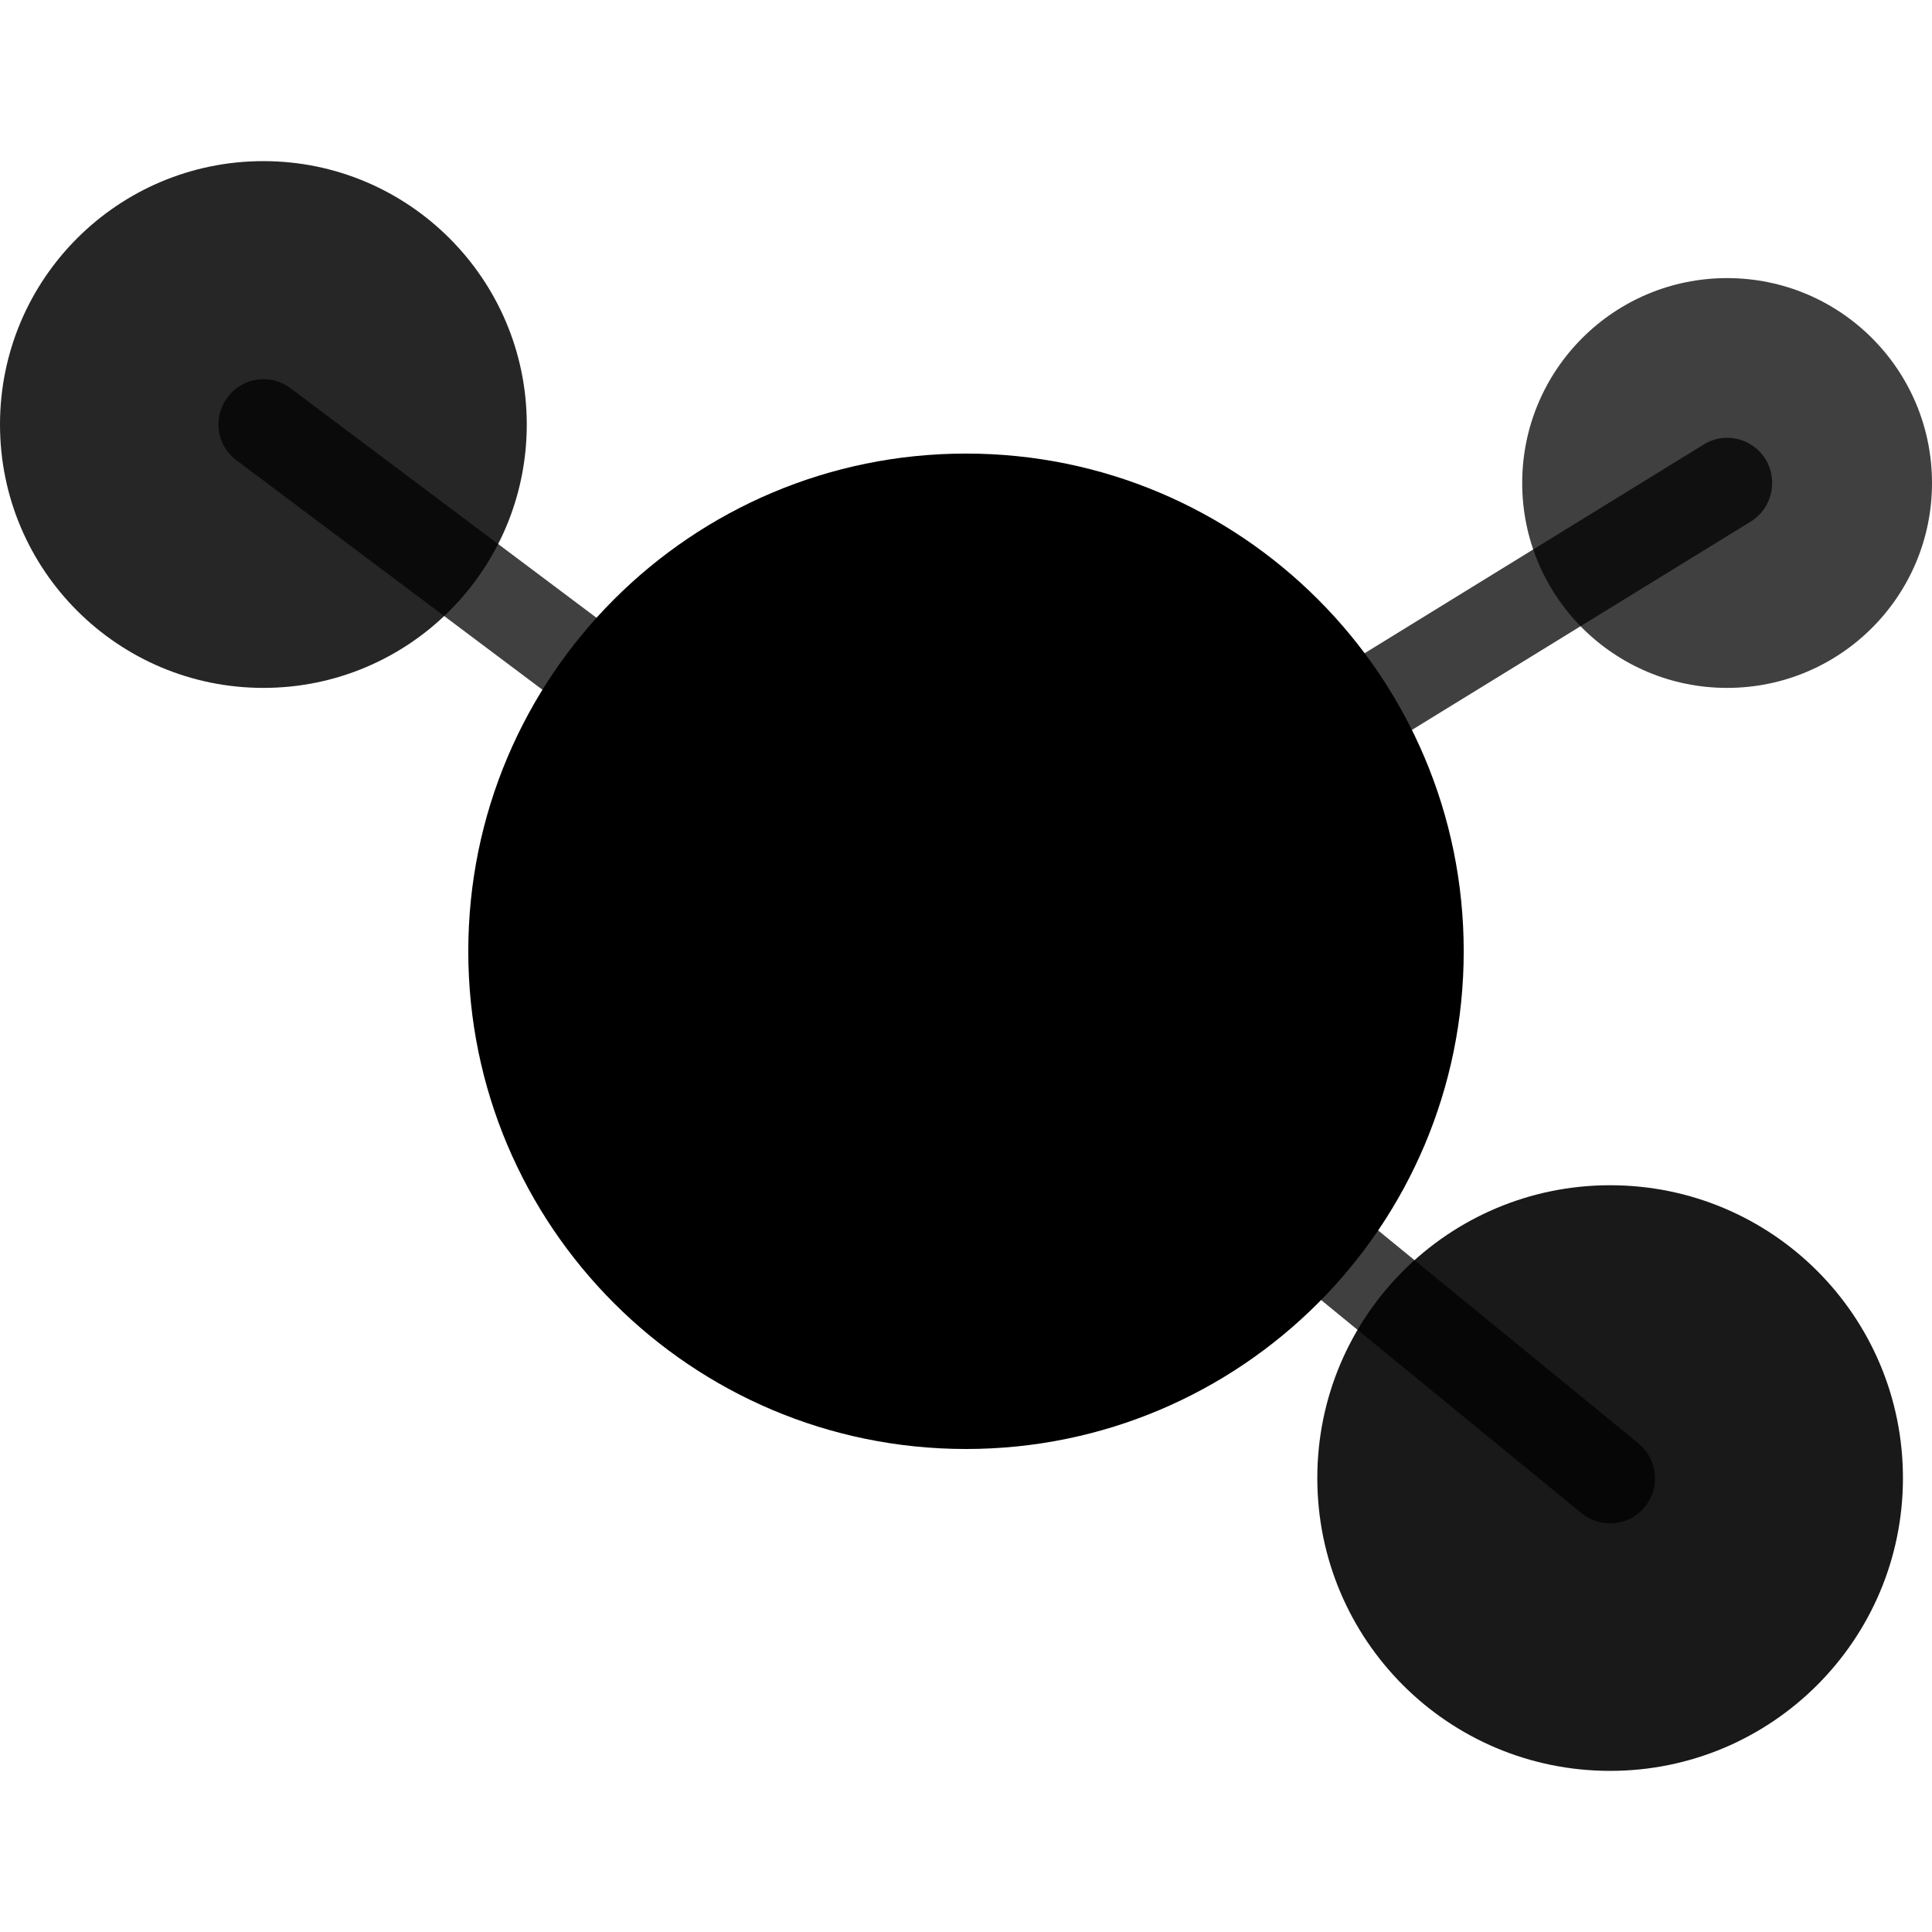
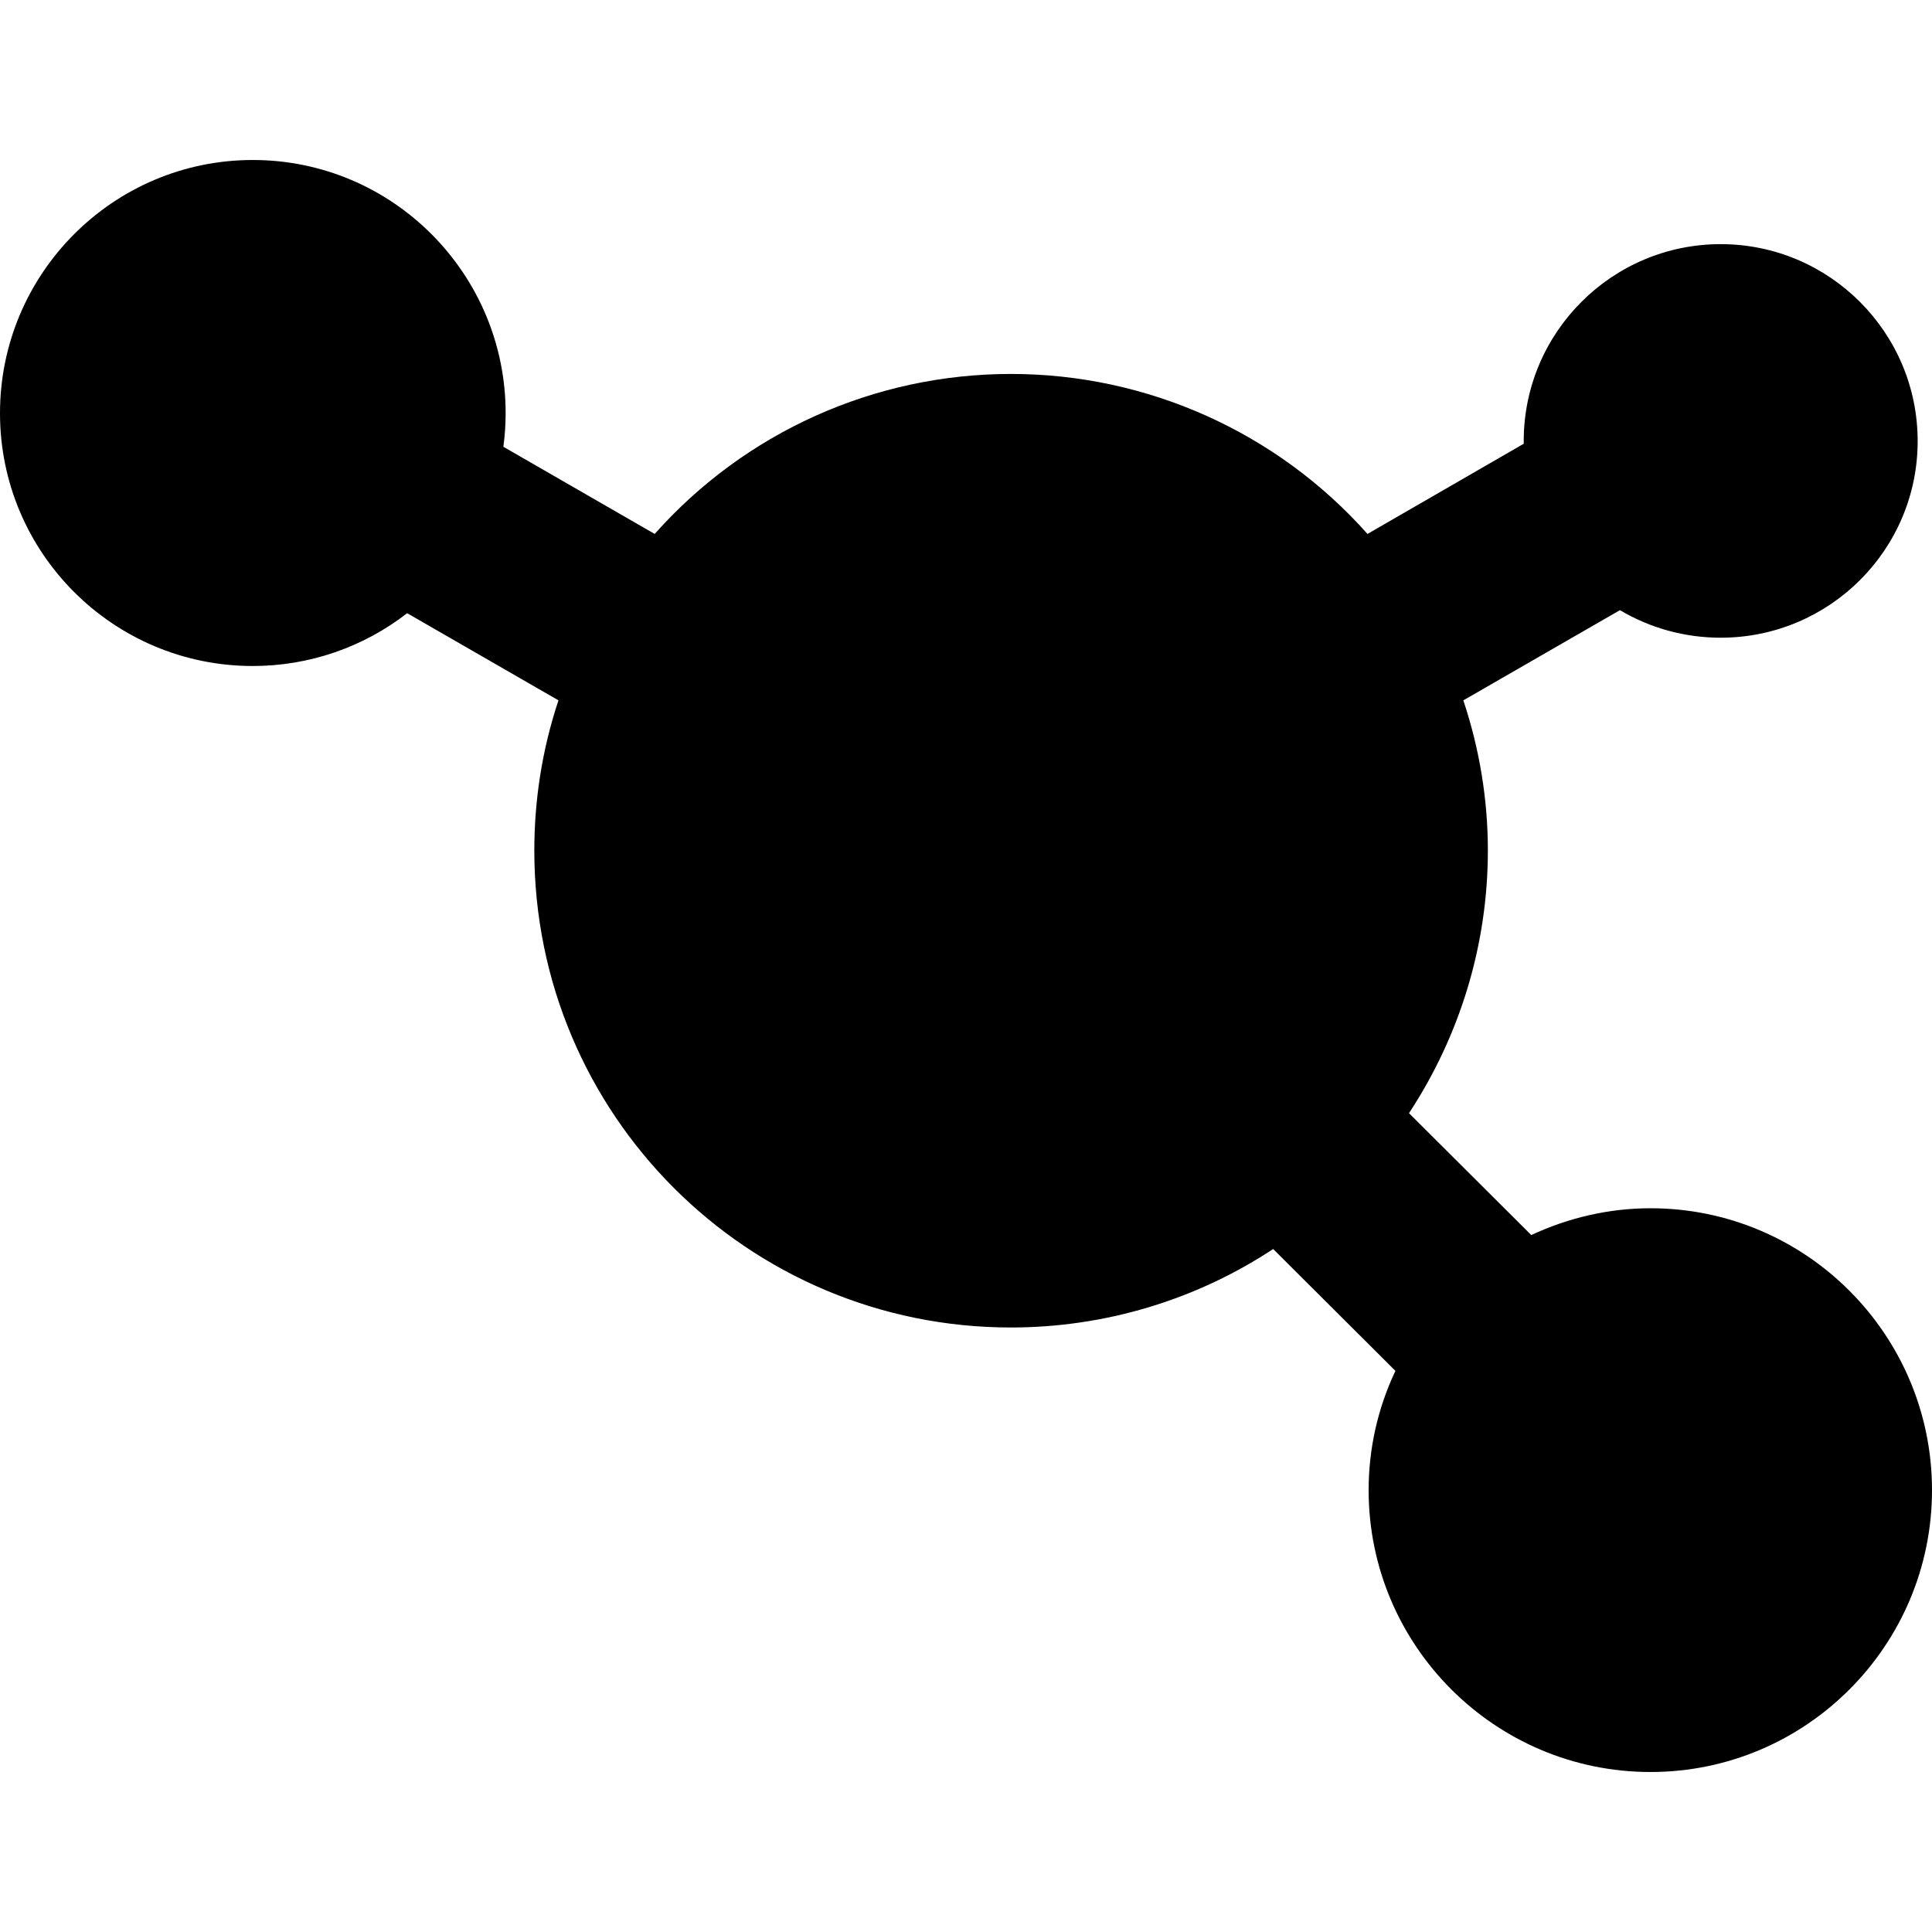
<svg xmlns="http://www.w3.org/2000/svg" viewBox="0 0 512 512" data-selfhst="relaticle-dark">
-   <path d="m69.8 182.3c38.6 0 69.8-31.3 69.8-69.8s-31.3-69.8-69.8-69.8S0 73.9 0 112.5s31.3 69.8 69.8 69.8" fill-opacity=".85" />
-   <path d="m457.7 182.3c30 0 54.3-24.3 54.3-54.3s-24.3-54.3-54.3-54.3S403.4 98 403.4 128s24.3 54.3 54.3 54.3" fill-opacity=".75" />
-   <path d="m426.7 469.3c42.8 0 77.6-34.7 77.6-77.6s-34.7-77.6-77.6-77.6c-42.8 0-77.6 34.7-77.6 77.6s34.7 77.6 77.6 77.6" fill-opacity=".9" />
-   <path d="m256 384c72.8 0 131.9-59 131.9-131.9 0-72.8-59-131.9-131.9-131.9-72.8 0-131.9 59-131.9 131.9S183.2 384 256 384" />
-   <path d="m467.9 121.7c-3.5-5.6-10.8-7.4-16.4-3.9L256.7 237.7 77 102.9c-5.3-4-12.8-2.9-16.7 2.4-4 5.3-2.9 12.8 2.4 16.7l186 139.5L419.1 401c2.2 1.8 4.9 2.7 7.6 2.7 3.5 0 6.9-1.5 9.2-4.4 4.2-5.1 3.4-12.6-1.7-16.8l-157.7-129L464 138.2c5.6-3.5 7.3-10.8 3.9-16.5" fill-opacity=".75" />
+   <path d="m394.3 225.4c0 24.8-7.3 48.9-20.9 69.6l32.4 32.3c9.9-4.6 20.6-7.1 31.6-7.1 41.2 0 74.6 33.5 74.6 74.7s-33.4 74.7-74.6 74.7-74.7-33.5-74.7-74.7c0-10.9 2.4-21.7 7.1-31.6L337.4 331c-20.6 13.6-44.8 20.8-69.5 20.8-69.8 0-126.3-56.5-126.3-126.4 0-13.5 2.1-26.9 6.4-39.8l-40.1-23.1c-11.7 9.1-26.1 14-40.9 14-37 0-67-30-67-67s30-67.1 67-67.1 67 30.1 67 67.1c0 2.9-.2 5.9-.6 8.9l40.1 23.1c24-27 58.3-42.4 94.4-42.4s70.5 15.4 94.5 42.4l41.4-23.9v-.7c0-28.8 23.4-52.2 52.2-52.2s52.2 23.4 52.2 52.2S484.8 169 456 169c-9.4 0-18.6-2.5-26.7-7.3l-41.5 23.9c4.3 12.9 6.5 26.3 6.5 39.8" />
</svg>
